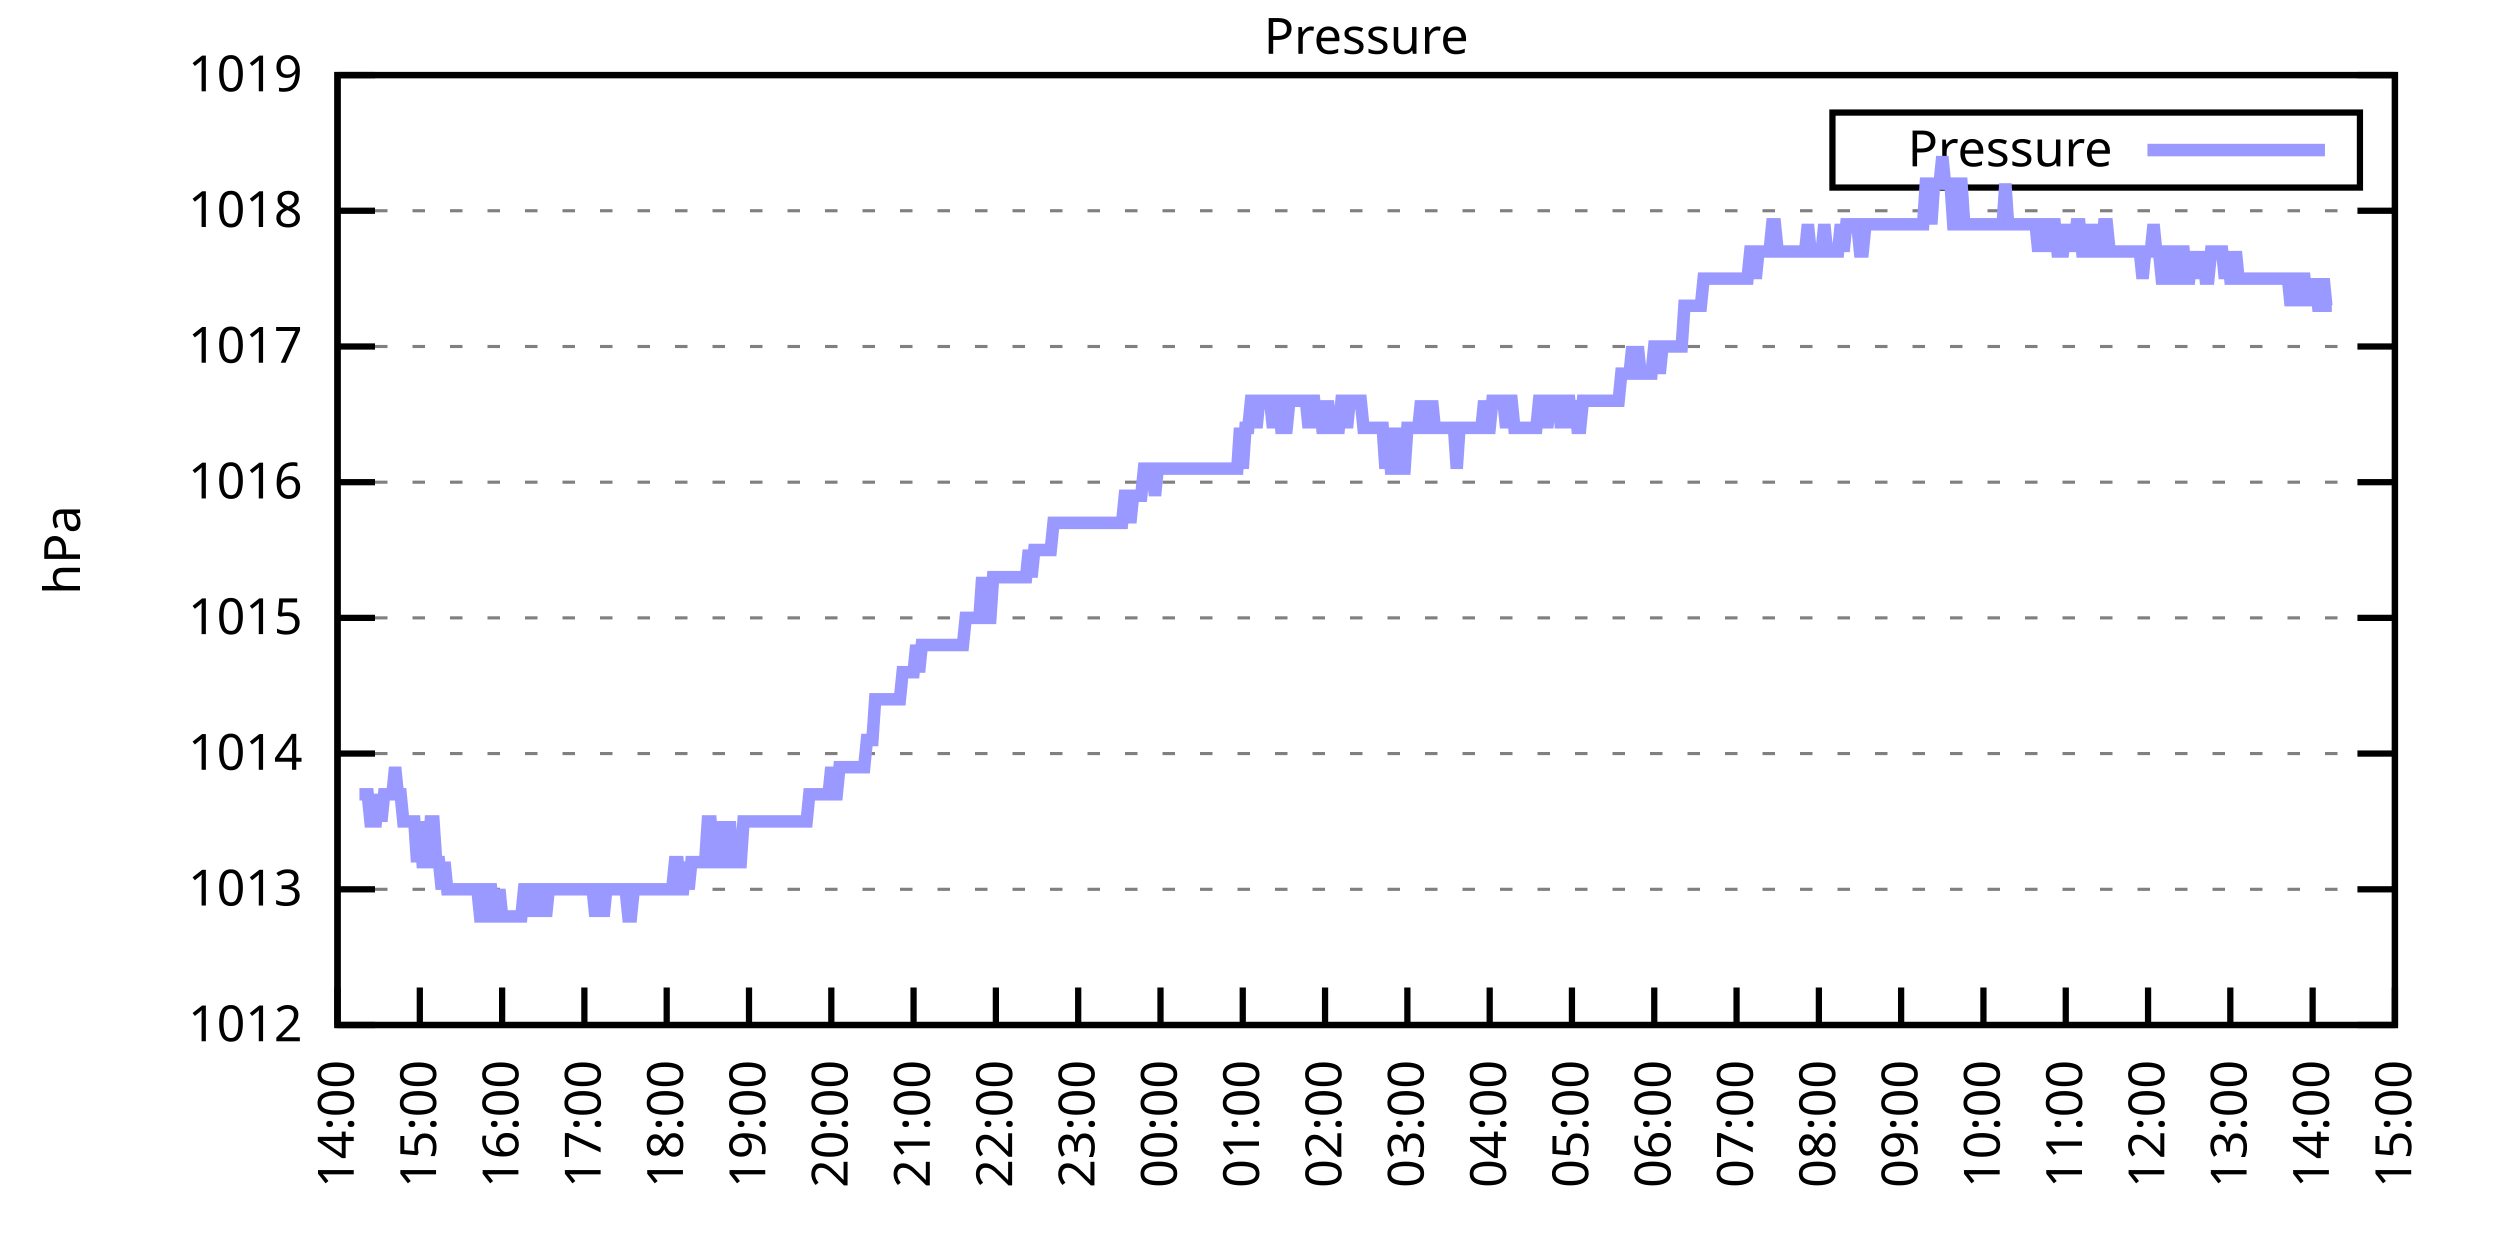
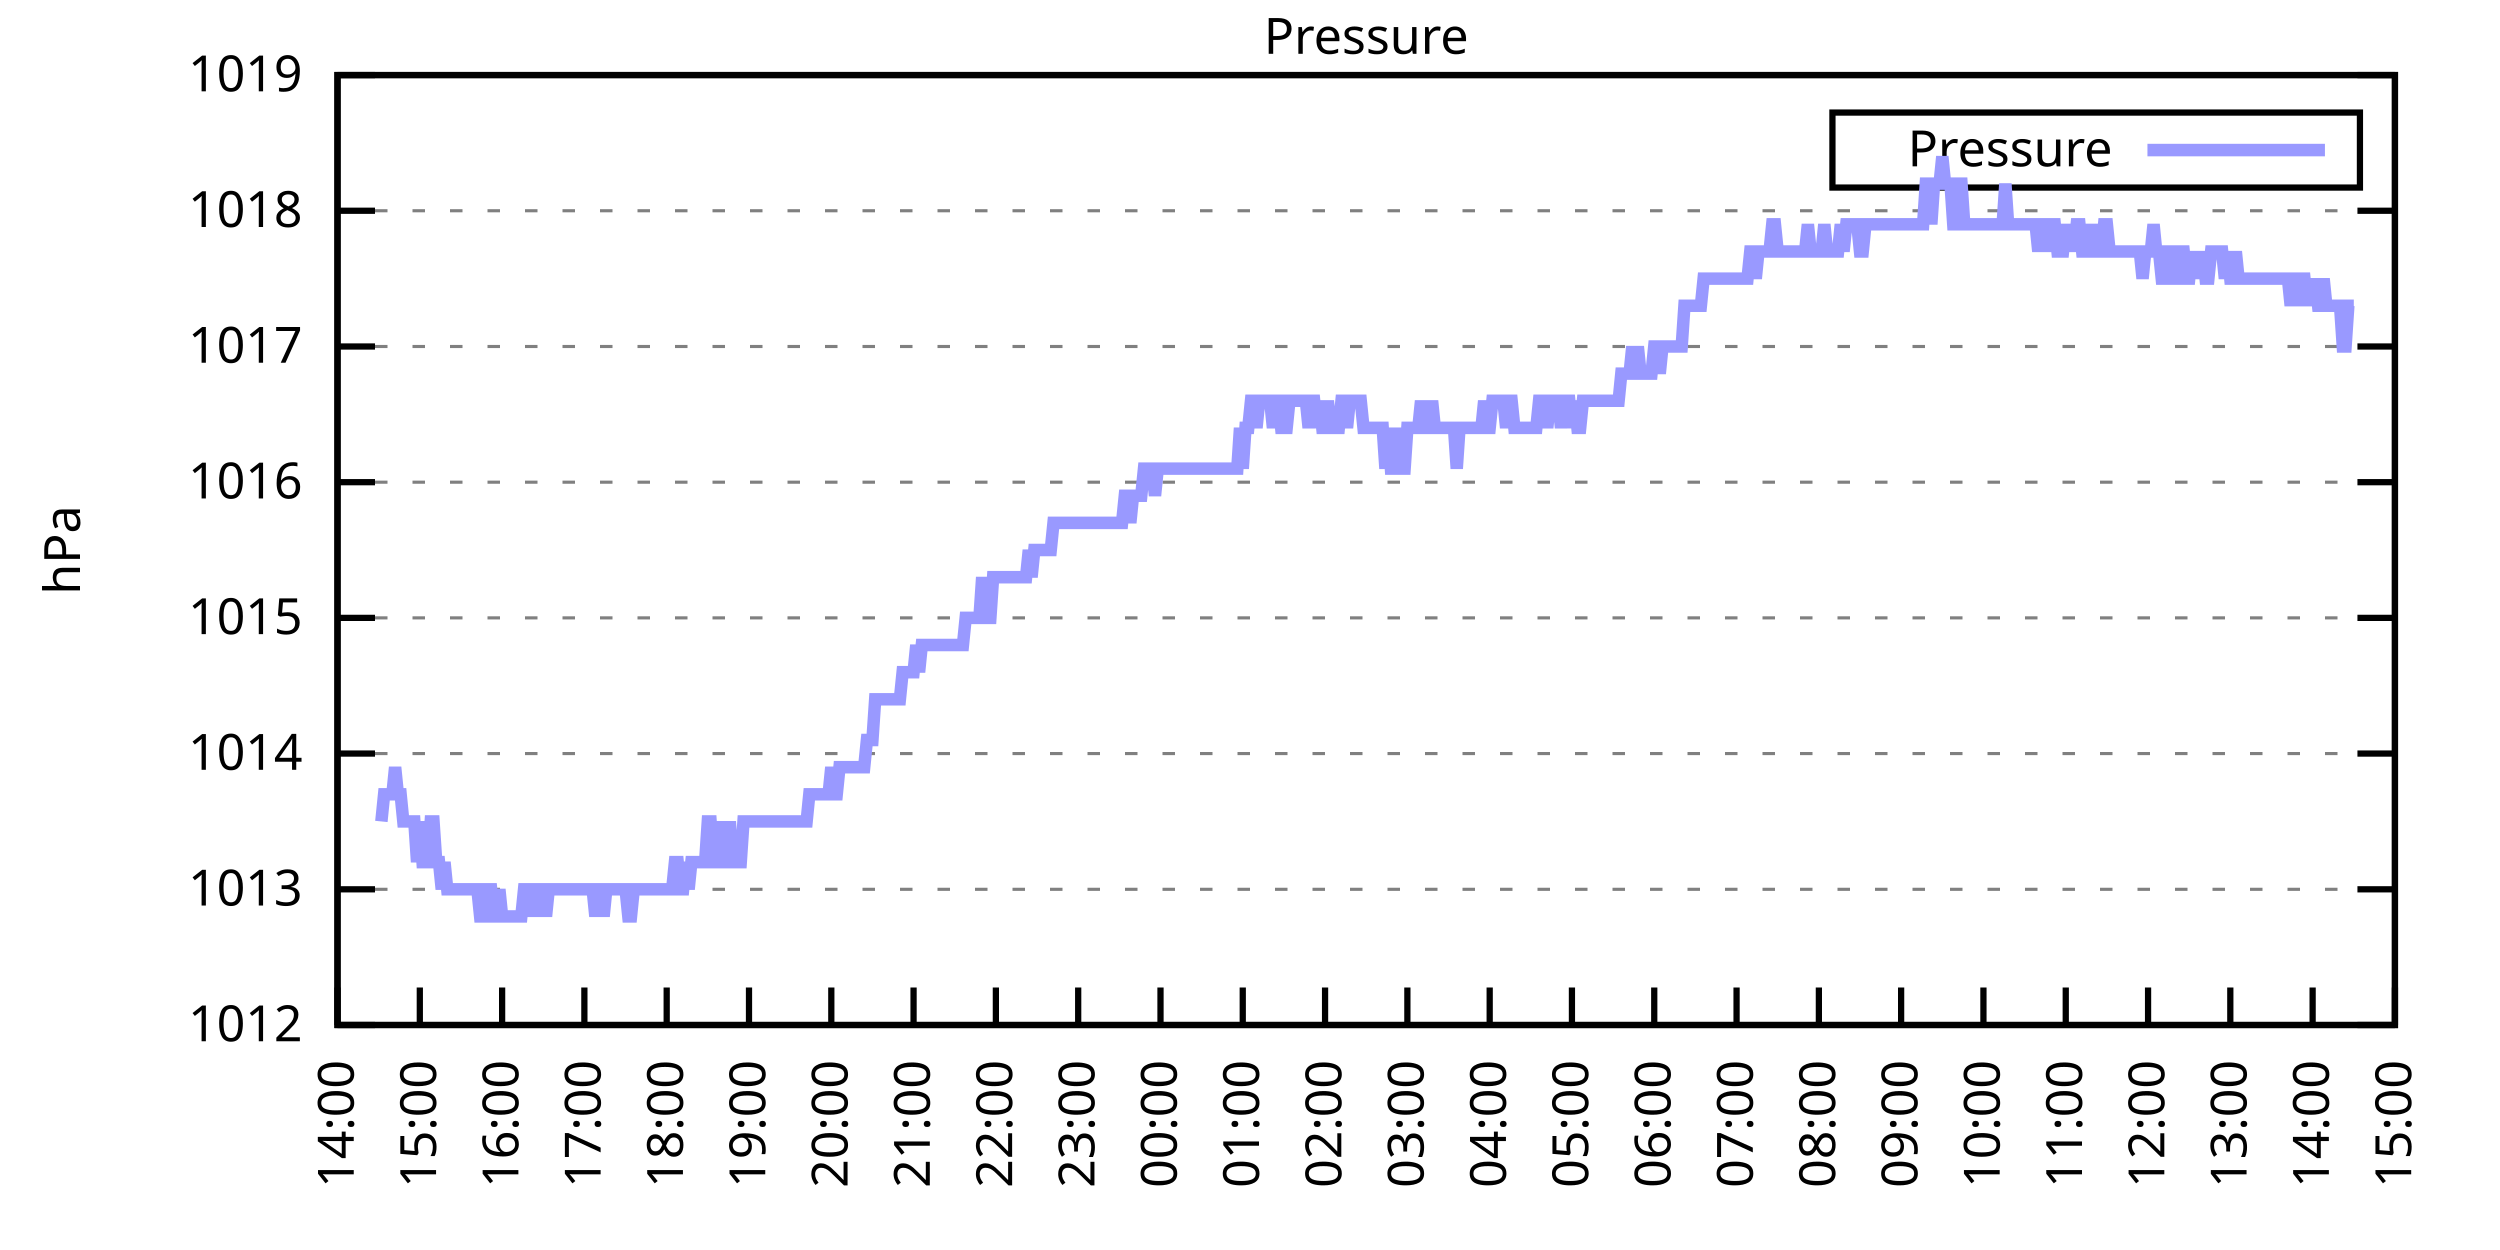
<svg xmlns="http://www.w3.org/2000/svg" xmlns:xlink="http://www.w3.org/1999/xlink" width="400" height="200" viewBox="0 0 400 200">
  <g id="gnuplot_canvas">
    <rect x="0" y="0" width="400" height="200" fill="none" />
    <defs>
      <circle id="gpDot" r="0.5" stroke-width="0.5" stroke="currentColor" />
      <path id="gpPt0" stroke-width="0.333" stroke="currentColor" d="M-1,0 h2 M0,-1 v2" />
      <path id="gpPt1" stroke-width="0.333" stroke="currentColor" d="M-1,-1 L1,1 M1,-1 L-1,1" />
      <path id="gpPt2" stroke-width="0.333" stroke="currentColor" d="M-1,0 L1,0 M0,-1 L0,1 M-1,-1 L1,1 M-1,1 L1,-1" />
      <rect id="gpPt3" stroke-width="0.333" stroke="currentColor" x="-1" y="-1" width="2" height="2" />
      <rect id="gpPt4" stroke-width="0.333" stroke="currentColor" fill="currentColor" x="-1" y="-1" width="2" height="2" />
      <circle id="gpPt5" stroke-width="0.333" stroke="currentColor" cx="0" cy="0" r="1" />
      <use xlink:href="#gpPt5" id="gpPt6" fill="currentColor" stroke="none" />
      <path id="gpPt7" stroke-width="0.333" stroke="currentColor" d="M0,-1.33 L-1.33,0.67 L1.33,0.67 z" />
      <use xlink:href="#gpPt7" id="gpPt8" fill="currentColor" stroke="none" />
      <use xlink:href="#gpPt7" id="gpPt9" stroke="currentColor" transform="rotate(180)" />
      <use xlink:href="#gpPt9" id="gpPt10" fill="currentColor" stroke="none" />
      <use xlink:href="#gpPt3" id="gpPt11" stroke="currentColor" transform="rotate(45)" />
      <use xlink:href="#gpPt11" id="gpPt12" fill="currentColor" stroke="none" />
      <path id="gpPt13" stroke-width="0.333" stroke="currentColor" d="M0,1.330 L1.265,0.411 L0.782,-1.067 L-0.782,-1.076 L-1.265,0.411 z" />
      <use xlink:href="#gpPt13" id="gpPt14" fill="currentColor" stroke="none" />
      <filter id="textbox" filterUnits="objectBoundingBox" x="0" y="0" height="1" width="1">
        <feFlood flood-color="white" flood-opacity="1" result="bgnd" />
        <feComposite in="SourceGraphic" in2="bgnd" operator="atop" />
      </filter>
      <filter id="greybox" filterUnits="objectBoundingBox" x="0" y="0" height="1" width="1">
        <feFlood flood-color="lightgrey" flood-opacity="1" result="grey" />
        <feComposite in="SourceGraphic" in2="grey" operator="atop" />
      </filter>
    </defs>
    <g fill="none" color="white" stroke="currentColor" stroke-width="1.00" stroke-linecap="butt" stroke-linejoin="miter">
</g>
    <g fill="none" color="black" stroke="currentColor" stroke-width="1.00" stroke-linecap="butt" stroke-linejoin="miter">
      <g stroke="none" shape-rendering="crispEdges">
        <polygon fill="rgb(255, 255, 255)" points="54.00,164.00 383.18,164.00 383.18,12.02 54.00,12.02 " />
      </g>
    </g>
    <g fill="none" color="black" stroke="currentColor" stroke-width="1.00" stroke-linecap="butt" stroke-linejoin="miter">
</g>
    <g fill="none" color="black" stroke="black" stroke-width="0.50" stroke-linecap="butt" stroke-linejoin="miter">
</g>
    <g fill="none" color="gray" stroke="currentColor" stroke-width="0.50" stroke-linecap="butt" stroke-linejoin="miter">
      <path stroke="gray" stroke-dasharray="2,4" class="gridline" d="M54.00,164.00 L383.19,164.00  " />
    </g>
    <g fill="none" color="gray" stroke="gray" stroke-width="1.00" stroke-linecap="butt" stroke-linejoin="miter">
</g>
    <g fill="none" color="black" stroke="currentColor" stroke-width="1.00" stroke-linecap="butt" stroke-linejoin="miter">
      <path stroke="black" d="M54.00,164.00 L60.00,164.00 M383.19,164.00 L377.19,164.00  " />
      <g transform="translate(48.40,166.60)" stroke="none" fill="black" font-family="Sans" font-size="8.00" text-anchor="end">
        <text>
          <tspan font-family="Sans"> 1012</tspan>
        </text>
      </g>
    </g>
    <g fill="none" color="black" stroke="currentColor" stroke-width="1.00" stroke-linecap="butt" stroke-linejoin="miter">
</g>
    <g fill="none" color="black" stroke="black" stroke-width="0.50" stroke-linecap="butt" stroke-linejoin="miter">
</g>
    <g fill="none" color="gray" stroke="currentColor" stroke-width="0.50" stroke-linecap="butt" stroke-linejoin="miter">
      <path stroke="gray" stroke-dasharray="2,4" class="gridline" d="M54.00,142.29 L383.19,142.29  " />
    </g>
    <g fill="none" color="gray" stroke="gray" stroke-width="1.00" stroke-linecap="butt" stroke-linejoin="miter">
</g>
    <g fill="none" color="black" stroke="currentColor" stroke-width="1.00" stroke-linecap="butt" stroke-linejoin="miter">
      <path stroke="black" d="M54.00,142.29 L60.00,142.29 M383.19,142.29 L377.19,142.29  " />
      <g transform="translate(48.40,144.89)" stroke="none" fill="black" font-family="Sans" font-size="8.00" text-anchor="end">
        <text>
          <tspan font-family="Sans"> 1013</tspan>
        </text>
      </g>
    </g>
    <g fill="none" color="black" stroke="currentColor" stroke-width="1.00" stroke-linecap="butt" stroke-linejoin="miter">
</g>
    <g fill="none" color="black" stroke="black" stroke-width="0.50" stroke-linecap="butt" stroke-linejoin="miter">
</g>
    <g fill="none" color="gray" stroke="currentColor" stroke-width="0.50" stroke-linecap="butt" stroke-linejoin="miter">
      <path stroke="gray" stroke-dasharray="2,4" class="gridline" d="M54.00,120.57 L383.19,120.57  " />
    </g>
    <g fill="none" color="gray" stroke="gray" stroke-width="1.00" stroke-linecap="butt" stroke-linejoin="miter">
</g>
    <g fill="none" color="black" stroke="currentColor" stroke-width="1.00" stroke-linecap="butt" stroke-linejoin="miter">
      <path stroke="black" d="M54.00,120.57 L60.00,120.57 M383.19,120.57 L377.19,120.57  " />
      <g transform="translate(48.40,123.17)" stroke="none" fill="black" font-family="Sans" font-size="8.00" text-anchor="end">
        <text>
          <tspan font-family="Sans"> 1014</tspan>
        </text>
      </g>
    </g>
    <g fill="none" color="black" stroke="currentColor" stroke-width="1.00" stroke-linecap="butt" stroke-linejoin="miter">
</g>
    <g fill="none" color="black" stroke="black" stroke-width="0.50" stroke-linecap="butt" stroke-linejoin="miter">
</g>
    <g fill="none" color="gray" stroke="currentColor" stroke-width="0.50" stroke-linecap="butt" stroke-linejoin="miter">
      <path stroke="gray" stroke-dasharray="2,4" class="gridline" d="M54.00,98.86 L383.19,98.86  " />
    </g>
    <g fill="none" color="gray" stroke="gray" stroke-width="1.00" stroke-linecap="butt" stroke-linejoin="miter">
</g>
    <g fill="none" color="black" stroke="currentColor" stroke-width="1.00" stroke-linecap="butt" stroke-linejoin="miter">
      <path stroke="black" d="M54.00,98.86 L60.00,98.86 M383.19,98.86 L377.19,98.86  " />
      <g transform="translate(48.40,101.46)" stroke="none" fill="black" font-family="Sans" font-size="8.00" text-anchor="end">
        <text>
          <tspan font-family="Sans"> 1015</tspan>
        </text>
      </g>
    </g>
    <g fill="none" color="black" stroke="currentColor" stroke-width="1.00" stroke-linecap="butt" stroke-linejoin="miter">
</g>
    <g fill="none" color="black" stroke="black" stroke-width="0.50" stroke-linecap="butt" stroke-linejoin="miter">
</g>
    <g fill="none" color="gray" stroke="currentColor" stroke-width="0.50" stroke-linecap="butt" stroke-linejoin="miter">
      <path stroke="gray" stroke-dasharray="2,4" class="gridline" d="M54.00,77.15 L383.19,77.15  " />
    </g>
    <g fill="none" color="gray" stroke="gray" stroke-width="1.00" stroke-linecap="butt" stroke-linejoin="miter">
</g>
    <g fill="none" color="black" stroke="currentColor" stroke-width="1.00" stroke-linecap="butt" stroke-linejoin="miter">
      <path stroke="black" d="M54.00,77.15 L60.00,77.15 M383.19,77.15 L377.19,77.15  " />
      <g transform="translate(48.40,79.75)" stroke="none" fill="black" font-family="Sans" font-size="8.00" text-anchor="end">
        <text>
          <tspan font-family="Sans"> 1016</tspan>
        </text>
      </g>
    </g>
    <g fill="none" color="black" stroke="currentColor" stroke-width="1.00" stroke-linecap="butt" stroke-linejoin="miter">
</g>
    <g fill="none" color="black" stroke="black" stroke-width="0.50" stroke-linecap="butt" stroke-linejoin="miter">
</g>
    <g fill="none" color="gray" stroke="currentColor" stroke-width="0.50" stroke-linecap="butt" stroke-linejoin="miter">
      <path stroke="gray" stroke-dasharray="2,4" class="gridline" d="M54.00,55.44 L383.19,55.44  " />
    </g>
    <g fill="none" color="gray" stroke="gray" stroke-width="1.00" stroke-linecap="butt" stroke-linejoin="miter">
</g>
    <g fill="none" color="black" stroke="currentColor" stroke-width="1.00" stroke-linecap="butt" stroke-linejoin="miter">
      <path stroke="black" d="M54.00,55.44 L60.00,55.44 M383.19,55.44 L377.19,55.44  " />
      <g transform="translate(48.40,58.04)" stroke="none" fill="black" font-family="Sans" font-size="8.00" text-anchor="end">
        <text>
          <tspan font-family="Sans"> 1017</tspan>
        </text>
      </g>
    </g>
    <g fill="none" color="black" stroke="currentColor" stroke-width="1.00" stroke-linecap="butt" stroke-linejoin="miter">
</g>
    <g fill="none" color="black" stroke="black" stroke-width="0.50" stroke-linecap="butt" stroke-linejoin="miter">
</g>
    <g fill="none" color="gray" stroke="currentColor" stroke-width="0.50" stroke-linecap="butt" stroke-linejoin="miter">
      <path stroke="gray" stroke-dasharray="2,4" class="gridline" d="M54.00,33.72 L383.19,33.72  " />
    </g>
    <g fill="none" color="gray" stroke="gray" stroke-width="1.00" stroke-linecap="butt" stroke-linejoin="miter">
</g>
    <g fill="none" color="black" stroke="currentColor" stroke-width="1.00" stroke-linecap="butt" stroke-linejoin="miter">
      <path stroke="black" d="M54.00,33.72 L60.00,33.72 M383.19,33.72 L377.19,33.72  " />
      <g transform="translate(48.40,36.32)" stroke="none" fill="black" font-family="Sans" font-size="8.00" text-anchor="end">
        <text>
          <tspan font-family="Sans"> 1018</tspan>
        </text>
      </g>
    </g>
    <g fill="none" color="black" stroke="currentColor" stroke-width="1.00" stroke-linecap="butt" stroke-linejoin="miter">
</g>
    <g fill="none" color="black" stroke="black" stroke-width="0.50" stroke-linecap="butt" stroke-linejoin="miter">
</g>
    <g fill="none" color="gray" stroke="currentColor" stroke-width="0.50" stroke-linecap="butt" stroke-linejoin="miter">
      <path stroke="gray" stroke-dasharray="2,4" class="gridline" d="M54.00,12.01 L383.19,12.01  " />
    </g>
    <g fill="none" color="gray" stroke="gray" stroke-width="1.00" stroke-linecap="butt" stroke-linejoin="miter">
</g>
    <g fill="none" color="black" stroke="currentColor" stroke-width="1.00" stroke-linecap="butt" stroke-linejoin="miter">
      <path stroke="black" d="M54.00,12.01 L60.00,12.01 M383.19,12.01 L377.19,12.01  " />
      <g transform="translate(48.40,14.61)" stroke="none" fill="black" font-family="Sans" font-size="8.00" text-anchor="end">
        <text>
          <tspan font-family="Sans"> 1019</tspan>
        </text>
      </g>
    </g>
    <g fill="none" color="black" stroke="currentColor" stroke-width="1.00" stroke-linecap="butt" stroke-linejoin="miter">
      <path stroke="black" d="M54.00,164.00 L54.00,158.00  " />
      <g transform="translate(56.60,169.60) rotate(270.00)" stroke="none" fill="black" font-family="Sans" font-size="8.00" text-anchor="end">
        <text>
          <tspan font-family="Sans">14:00</tspan>
        </text>
      </g>
    </g>
    <g fill="none" color="black" stroke="currentColor" stroke-width="1.00" stroke-linecap="butt" stroke-linejoin="miter">
      <path stroke="black" d="M67.17,164.00 L67.17,158.00  " />
      <g transform="translate(69.77,169.60) rotate(270.00)" stroke="none" fill="black" font-family="Sans" font-size="8.00" text-anchor="end">
        <text>
          <tspan font-family="Sans">15:00</tspan>
        </text>
      </g>
    </g>
    <g fill="none" color="black" stroke="currentColor" stroke-width="1.00" stroke-linecap="butt" stroke-linejoin="miter">
      <path stroke="black" d="M80.34,164.00 L80.34,158.00  " />
      <g transform="translate(82.94,169.60) rotate(270.00)" stroke="none" fill="black" font-family="Sans" font-size="8.00" text-anchor="end">
        <text>
          <tspan font-family="Sans">16:00</tspan>
        </text>
      </g>
    </g>
    <g fill="none" color="black" stroke="currentColor" stroke-width="1.00" stroke-linecap="butt" stroke-linejoin="miter">
      <path stroke="black" d="M93.50,164.00 L93.50,158.00  " />
      <g transform="translate(96.10,169.60) rotate(270.00)" stroke="none" fill="black" font-family="Sans" font-size="8.00" text-anchor="end">
        <text>
          <tspan font-family="Sans">17:00</tspan>
        </text>
      </g>
    </g>
    <g fill="none" color="black" stroke="currentColor" stroke-width="1.00" stroke-linecap="butt" stroke-linejoin="miter">
      <path stroke="black" d="M106.67,164.00 L106.67,158.00  " />
      <g transform="translate(109.27,169.60) rotate(270.00)" stroke="none" fill="black" font-family="Sans" font-size="8.00" text-anchor="end">
        <text>
          <tspan font-family="Sans">18:00</tspan>
        </text>
      </g>
    </g>
    <g fill="none" color="black" stroke="currentColor" stroke-width="1.00" stroke-linecap="butt" stroke-linejoin="miter">
      <path stroke="black" d="M119.84,164.00 L119.84,158.00  " />
      <g transform="translate(122.44,169.60) rotate(270.00)" stroke="none" fill="black" font-family="Sans" font-size="8.00" text-anchor="end">
        <text>
          <tspan font-family="Sans">19:00</tspan>
        </text>
      </g>
    </g>
    <g fill="none" color="black" stroke="currentColor" stroke-width="1.00" stroke-linecap="butt" stroke-linejoin="miter">
      <path stroke="black" d="M133.01,164.00 L133.01,158.00  " />
      <g transform="translate(135.61,169.60) rotate(270.00)" stroke="none" fill="black" font-family="Sans" font-size="8.00" text-anchor="end">
        <text>
          <tspan font-family="Sans">20:00</tspan>
        </text>
      </g>
    </g>
    <g fill="none" color="black" stroke="currentColor" stroke-width="1.00" stroke-linecap="butt" stroke-linejoin="miter">
      <path stroke="black" d="M146.17,164.00 L146.17,158.00  " />
      <g transform="translate(148.77,169.60) rotate(270.00)" stroke="none" fill="black" font-family="Sans" font-size="8.00" text-anchor="end">
        <text>
          <tspan font-family="Sans">21:00</tspan>
        </text>
      </g>
    </g>
    <g fill="none" color="black" stroke="currentColor" stroke-width="1.00" stroke-linecap="butt" stroke-linejoin="miter">
      <path stroke="black" d="M159.34,164.00 L159.34,158.00  " />
      <g transform="translate(161.94,169.60) rotate(270.00)" stroke="none" fill="black" font-family="Sans" font-size="8.00" text-anchor="end">
        <text>
          <tspan font-family="Sans">22:00</tspan>
        </text>
      </g>
    </g>
    <g fill="none" color="black" stroke="currentColor" stroke-width="1.00" stroke-linecap="butt" stroke-linejoin="miter">
      <path stroke="black" d="M172.51,164.00 L172.51,158.00  " />
      <g transform="translate(175.11,169.60) rotate(270.00)" stroke="none" fill="black" font-family="Sans" font-size="8.00" text-anchor="end">
        <text>
          <tspan font-family="Sans">23:00</tspan>
        </text>
      </g>
    </g>
    <g fill="none" color="black" stroke="currentColor" stroke-width="1.00" stroke-linecap="butt" stroke-linejoin="miter">
      <path stroke="black" d="M185.68,164.00 L185.68,158.00  " />
      <g transform="translate(188.28,169.60) rotate(270.00)" stroke="none" fill="black" font-family="Sans" font-size="8.00" text-anchor="end">
        <text>
          <tspan font-family="Sans">00:00</tspan>
        </text>
      </g>
    </g>
    <g fill="none" color="black" stroke="currentColor" stroke-width="1.00" stroke-linecap="butt" stroke-linejoin="miter">
      <path stroke="black" d="M198.84,164.00 L198.84,158.00  " />
      <g transform="translate(201.44,169.60) rotate(270.00)" stroke="none" fill="black" font-family="Sans" font-size="8.00" text-anchor="end">
        <text>
          <tspan font-family="Sans">01:00</tspan>
        </text>
      </g>
    </g>
    <g fill="none" color="black" stroke="currentColor" stroke-width="1.00" stroke-linecap="butt" stroke-linejoin="miter">
      <path stroke="black" d="M212.01,164.00 L212.01,158.00  " />
      <g transform="translate(214.61,169.60) rotate(270.00)" stroke="none" fill="black" font-family="Sans" font-size="8.00" text-anchor="end">
        <text>
          <tspan font-family="Sans">02:00</tspan>
        </text>
      </g>
    </g>
    <g fill="none" color="black" stroke="currentColor" stroke-width="1.00" stroke-linecap="butt" stroke-linejoin="miter">
      <path stroke="black" d="M225.18,164.00 L225.18,158.00  " />
      <g transform="translate(227.78,169.60) rotate(270.00)" stroke="none" fill="black" font-family="Sans" font-size="8.00" text-anchor="end">
        <text>
          <tspan font-family="Sans">03:00</tspan>
        </text>
      </g>
    </g>
    <g fill="none" color="black" stroke="currentColor" stroke-width="1.00" stroke-linecap="butt" stroke-linejoin="miter">
      <path stroke="black" d="M238.35,164.00 L238.35,158.00  " />
      <g transform="translate(240.95,169.60) rotate(270.00)" stroke="none" fill="black" font-family="Sans" font-size="8.00" text-anchor="end">
        <text>
          <tspan font-family="Sans">04:00</tspan>
        </text>
      </g>
    </g>
    <g fill="none" color="black" stroke="currentColor" stroke-width="1.00" stroke-linecap="butt" stroke-linejoin="miter">
      <path stroke="black" d="M251.51,164.00 L251.51,158.00  " />
      <g transform="translate(254.11,169.60) rotate(270.00)" stroke="none" fill="black" font-family="Sans" font-size="8.00" text-anchor="end">
        <text>
          <tspan font-family="Sans">05:00</tspan>
        </text>
      </g>
    </g>
    <g fill="none" color="black" stroke="currentColor" stroke-width="1.00" stroke-linecap="butt" stroke-linejoin="miter">
      <path stroke="black" d="M264.68,164.00 L264.68,158.00  " />
      <g transform="translate(267.28,169.60) rotate(270.00)" stroke="none" fill="black" font-family="Sans" font-size="8.00" text-anchor="end">
        <text>
          <tspan font-family="Sans">06:00</tspan>
        </text>
      </g>
    </g>
    <g fill="none" color="black" stroke="currentColor" stroke-width="1.00" stroke-linecap="butt" stroke-linejoin="miter">
      <path stroke="black" d="M277.85,164.00 L277.85,158.00  " />
      <g transform="translate(280.45,169.60) rotate(270.00)" stroke="none" fill="black" font-family="Sans" font-size="8.00" text-anchor="end">
        <text>
          <tspan font-family="Sans">07:00</tspan>
        </text>
      </g>
    </g>
    <g fill="none" color="black" stroke="currentColor" stroke-width="1.00" stroke-linecap="butt" stroke-linejoin="miter">
      <path stroke="black" d="M291.02,164.00 L291.02,158.00  " />
      <g transform="translate(293.62,169.60) rotate(270.00)" stroke="none" fill="black" font-family="Sans" font-size="8.00" text-anchor="end">
        <text>
          <tspan font-family="Sans">08:00</tspan>
        </text>
      </g>
    </g>
    <g fill="none" color="black" stroke="currentColor" stroke-width="1.00" stroke-linecap="butt" stroke-linejoin="miter">
      <path stroke="black" d="M304.18,164.00 L304.18,158.00  " />
      <g transform="translate(306.78,169.60) rotate(270.00)" stroke="none" fill="black" font-family="Sans" font-size="8.00" text-anchor="end">
        <text>
          <tspan font-family="Sans">09:00</tspan>
        </text>
      </g>
    </g>
    <g fill="none" color="black" stroke="currentColor" stroke-width="1.00" stroke-linecap="butt" stroke-linejoin="miter">
      <path stroke="black" d="M317.35,164.00 L317.35,158.00  " />
      <g transform="translate(319.95,169.60) rotate(270.00)" stroke="none" fill="black" font-family="Sans" font-size="8.00" text-anchor="end">
        <text>
          <tspan font-family="Sans">10:00</tspan>
        </text>
      </g>
    </g>
    <g fill="none" color="black" stroke="currentColor" stroke-width="1.00" stroke-linecap="butt" stroke-linejoin="miter">
      <path stroke="black" d="M330.52,164.00 L330.52,158.00  " />
      <g transform="translate(333.12,169.60) rotate(270.00)" stroke="none" fill="black" font-family="Sans" font-size="8.00" text-anchor="end">
        <text>
          <tspan font-family="Sans">11:00</tspan>
        </text>
      </g>
    </g>
    <g fill="none" color="black" stroke="currentColor" stroke-width="1.00" stroke-linecap="butt" stroke-linejoin="miter">
      <path stroke="black" d="M343.69,164.00 L343.69,158.00  " />
      <g transform="translate(346.29,169.60) rotate(270.00)" stroke="none" fill="black" font-family="Sans" font-size="8.00" text-anchor="end">
        <text>
          <tspan font-family="Sans">12:00</tspan>
        </text>
      </g>
    </g>
    <g fill="none" color="black" stroke="currentColor" stroke-width="1.00" stroke-linecap="butt" stroke-linejoin="miter">
      <path stroke="black" d="M356.85,164.00 L356.85,158.00  " />
      <g transform="translate(359.45,169.60) rotate(270.00)" stroke="none" fill="black" font-family="Sans" font-size="8.00" text-anchor="end">
        <text>
          <tspan font-family="Sans">13:00</tspan>
        </text>
      </g>
    </g>
    <g fill="none" color="black" stroke="currentColor" stroke-width="1.00" stroke-linecap="butt" stroke-linejoin="miter">
      <path stroke="black" d="M370.02,164.00 L370.02,158.00  " />
      <g transform="translate(372.62,169.60) rotate(270.00)" stroke="none" fill="black" font-family="Sans" font-size="8.00" text-anchor="end">
        <text>
          <tspan font-family="Sans">14:00</tspan>
        </text>
      </g>
    </g>
    <g fill="none" color="black" stroke="currentColor" stroke-width="1.00" stroke-linecap="butt" stroke-linejoin="miter">
      <path stroke="black" d="M383.19,164.00 L383.19,158.00  " />
      <g transform="translate(385.79,169.60) rotate(270.00)" stroke="none" fill="black" font-family="Sans" font-size="8.00" text-anchor="end">
        <text>
          <tspan font-family="Sans">15:00</tspan>
        </text>
      </g>
    </g>
    <g fill="none" color="black" stroke="currentColor" stroke-width="1.00" stroke-linecap="butt" stroke-linejoin="miter">
</g>
    <g fill="none" color="black" stroke="currentColor" stroke-width="1.00" stroke-linecap="butt" stroke-linejoin="miter">
      <path stroke="black" d="M54.00,12.01 L54.00,164.00 L383.19,164.00 L383.19,12.01 L54.00,12.01 Z  " />
    </g>
    <g fill="none" color="black" stroke="currentColor" stroke-width="1.00" stroke-linecap="butt" stroke-linejoin="miter">
</g>
    <g fill="none" color="black" stroke="currentColor" stroke-width="1.00" stroke-linecap="butt" stroke-linejoin="miter">
      <path stroke="black" d="M293.19,30.01 L293.19,18.01 L377.59,18.01 L377.59,30.01 L293.19,30.01 Z  " />
    </g>
    <g id="Pressure_plot_1">
      <g fill="none" color="white" stroke="black" stroke-width="2.00" stroke-linecap="butt" stroke-linejoin="miter">
</g>
      <g fill="none" color="black" stroke="currentColor" stroke-width="2.00" stroke-linecap="butt" stroke-linejoin="miter">
        <g transform="translate(337.99,26.61)" stroke="none" fill="black" font-family="Sans" font-size="8.00" text-anchor="end">
          <text>
            <tspan font-family="Sans">Pressure</tspan>
          </text>
        </g>
      </g>
      <g fill="none" color="black" stroke="currentColor" stroke-width="2.00" stroke-linecap="butt" stroke-linejoin="miter">
-         <path stroke="rgb(153, 153, 255)" d="M343.59,24.01 L371.99,24.01 M57.51,127.09 L57.95,127.09 L58.39,127.09 L58.83,127.09 L59.27,131.43 L59.71,131.43   L60.14,131.43 L60.58,127.09 L61.02,131.43 L61.46,127.09 L61.90,127.09 L62.34,127.09 L62.78,127.09 L63.22,122.75   L63.66,127.09 L64.10,127.09 L64.53,131.43 L64.97,131.43 L65.41,131.43 L65.85,131.43 L66.29,131.43 L66.73,137.94   L67.17,131.43 L67.61,137.94 L68.05,137.94 L68.48,137.94 L68.92,131.43 L69.36,131.43 L69.80,137.94 L70.24,137.94   L70.68,142.29 L71.12,137.94 L71.56,142.29 L72.00,142.29 L72.43,142.29 L72.87,142.29 L73.31,142.29 L73.75,142.29   L74.19,142.29 L74.63,142.29 L75.07,142.29 L75.51,142.29 L75.95,142.29 L76.38,142.29 L76.82,146.63 L77.26,146.63   L77.70,142.29 L78.14,142.29 L78.58,142.29 L79.02,146.63 L79.46,146.63 L79.90,142.29 L80.34,146.63 L80.77,146.63   L81.21,146.63 L81.65,146.63 L82.09,146.63 L82.53,146.63 L82.97,146.63 L83.41,146.63 L83.85,142.29 L84.29,142.29   L84.72,146.63 L85.16,142.29 L85.60,146.63 L86.04,142.29 L86.48,142.29 L86.92,142.29 L87.36,146.63 L87.80,142.29   L88.24,142.29 L88.67,142.29 L89.11,142.29 L89.55,142.29 L89.99,142.29 L90.43,142.29 L90.87,142.29 L91.31,142.29   L91.75,142.29 L92.19,142.29 L92.62,142.29 L93.06,142.29 L93.50,142.29 L93.94,142.29 L94.38,142.29 L94.82,142.29   L95.26,146.63 L95.70,142.29 L96.14,142.29 L96.58,146.63 L97.01,142.29 L97.45,142.29 L97.89,142.29 L98.33,142.29   L98.77,142.29 L99.21,142.29 L99.65,142.29 L100.09,142.29 L100.53,146.63 L100.96,146.63 L101.40,142.29 L101.84,142.29   L102.28,142.29 L102.72,142.29 L103.16,142.29 L103.60,142.29 L104.04,142.29 L104.48,142.29 L104.91,142.29 L105.35,142.29   L105.79,142.29 L106.23,142.29 L106.67,142.29 L107.11,142.29 L107.55,142.29 L107.99,137.94 L108.43,137.94 L108.87,142.29   L109.30,142.29 L109.74,137.94 L110.18,142.29 L110.62,137.94 L111.06,137.94 L111.50,137.94 L111.94,137.94 L112.38,137.94   L112.82,137.94 L113.25,131.43 L113.69,131.43 L114.13,137.94 L114.57,137.94 L115.01,131.43 L115.45,137.94 L115.89,137.94   L116.33,137.94 L116.77,131.43 L117.20,137.94 L117.64,137.94 L118.08,137.94 L118.52,137.94 L118.96,131.43 L119.40,131.43   L119.84,131.43 L120.28,131.43 L120.72,131.43 L121.15,131.43 L121.59,131.43 L122.03,131.43 L122.47,131.43 L122.91,131.43   L123.35,131.43 L123.79,131.43 L124.23,131.43 L124.67,131.43 L125.11,131.43 L125.54,131.43 L125.98,131.43 L126.42,131.43   L126.86,131.43 L127.30,131.43 L127.74,131.43 L128.18,131.43 L128.62,131.43 L129.06,131.43 L129.49,127.09 L129.93,127.09   L130.37,127.09 L130.81,127.09 L131.25,127.09 L131.69,127.09 L132.13,127.09 L132.57,127.09 L133.01,122.75 L133.44,127.09   L133.88,127.09 L134.32,122.75 L134.76,122.75 L135.20,122.75 L135.64,122.75 L136.08,122.75 L136.52,122.75 L136.96,122.75   L137.39,122.75 L137.83,122.75 L138.27,122.75 L138.71,118.40 L139.15,118.40 L139.59,118.40 L140.03,111.89 L140.47,111.89   L140.91,111.89 L141.35,111.89 L141.78,111.89 L142.22,111.89 L142.66,111.89 L143.10,111.89 L143.54,111.89 L143.98,111.89   L144.42,107.55 L144.86,107.55 L145.30,107.55 L145.73,107.55 L146.17,107.55 L146.61,103.20 L147.05,107.55 L147.49,103.20   L147.93,103.20 L148.37,103.20 L148.81,103.20 L149.25,103.20 L149.68,103.20 L150.12,103.20 L150.56,103.20 L151.00,103.20   L151.44,103.20 L151.88,103.20 L152.32,103.20 L152.76,103.20 L153.20,103.20 L153.63,103.20 L154.07,103.20 L154.51,98.86   L154.95,98.86 L155.39,98.86 L155.83,98.86 L156.27,98.86 L156.71,98.86 L157.15,92.35 L157.59,98.86 L158.02,98.86   L158.46,98.86 L158.90,92.35 L159.34,92.35 L159.78,92.35 L160.22,92.35 L160.66,92.35 L161.10,92.35 L161.54,92.35   L161.97,92.35 L162.41,92.35 L162.85,92.35 L163.29,92.35 L163.73,92.35 L164.17,92.35 L164.61,88.00 L165.05,92.35   L165.49,88.00 L165.92,88.00 L166.36,88.00 L166.80,88.00 L167.24,88.00 L167.68,88.00 L168.12,88.00 L168.56,83.66   L169.00,83.66 L169.44,83.66 L169.87,83.66 L170.31,83.66 L170.75,83.66 L171.19,83.66 L171.63,83.66 L172.07,83.66   L172.51,83.66 L172.95,83.66 L173.39,83.66 L173.83,83.66 L174.26,83.66 L174.70,83.66 L175.14,83.66 L175.58,83.66   L176.02,83.66 L176.46,83.66 L176.90,83.66 L177.34,83.66 L177.78,83.66 L178.21,83.66 L178.65,83.66 L179.09,83.66   L179.53,83.66 L179.97,79.32 L180.41,79.32 L180.85,83.66 L181.29,79.32 L181.73,79.32 L182.16,79.32 L182.60,79.32   L183.04,74.98 L183.48,74.98 L183.92,74.98 L184.36,74.98 L184.80,79.32 L185.24,74.98 L185.68,74.98 L186.11,74.98   L186.55,74.98 L186.99,74.98 L187.43,74.98 L187.87,74.98 L188.31,74.98 L188.75,74.98 L189.19,74.98 L189.63,74.98   L190.07,74.98 L190.50,74.98 L190.94,74.98 L191.38,74.98 L191.82,74.98 L192.26,74.98 L192.70,74.98 L193.14,74.98   L193.58,74.98 L194.02,74.98 L194.45,74.98 L194.89,74.98 L195.33,74.98 L195.77,74.98 L196.21,74.98 L196.65,74.98   L197.09,74.98 L197.53,74.98 L197.97,74.98 L198.40,68.46 L198.84,74.98 L199.28,68.46 L199.72,68.46 L200.16,64.12   L200.60,64.12 L201.04,68.46 L201.48,64.12 L201.92,64.12 L202.35,64.12 L202.79,64.12 L203.23,64.12 L203.67,68.46   L204.11,64.12 L204.55,64.12 L204.99,68.46 L205.43,68.46 L205.87,68.46 L206.31,64.12 L206.74,64.12 L207.18,64.12   L207.62,64.12 L208.06,64.12 L208.50,64.12 L208.94,64.12 L209.38,68.46 L209.82,64.12 L210.26,64.12 L210.69,68.46   L211.13,64.12 L211.57,68.46 L212.01,68.46 L212.45,64.12 L212.89,68.46 L213.33,68.46 L213.77,68.46 L214.21,68.46   L214.64,64.12 L215.08,64.12 L215.52,68.46 L215.96,64.12 L216.40,64.12 L216.84,64.12 L217.28,64.12 L217.72,64.12   L218.16,68.46 L218.60,68.46 L219.03,68.46 L219.47,68.46 L219.91,68.46 L220.35,68.46 L220.79,68.46 L221.23,68.46   L221.67,74.98 L222.11,68.46 L222.55,74.98 L222.98,74.98 L223.42,68.46 L223.86,74.98 L224.30,74.98 L224.74,74.98   L225.18,68.46 L225.62,68.46 L226.06,68.46 L226.50,68.46 L226.93,68.46 L227.37,64.12 L227.81,68.46 L228.25,68.46   L228.69,68.46 L229.13,64.12 L229.57,68.46 L230.01,68.46 L230.45,68.46 L230.88,68.46 L231.32,68.46 L231.76,68.46   L232.20,68.46 L232.64,68.46 L233.08,74.98 L233.52,68.46 L233.96,68.46 L234.40,68.46 L234.84,68.46 L235.27,68.46   L235.71,68.46 L236.15,68.46 L236.59,68.46 L237.03,68.46 L237.47,64.12 L237.91,68.46 L238.35,68.46 L238.79,64.12   L239.22,64.12 L239.66,64.12 L240.10,64.12 L240.54,64.12 L240.98,68.46 L241.42,64.12 L241.86,64.12 L242.30,68.46   L242.74,68.46 L243.17,68.46 L243.61,68.46 L244.05,68.46 L244.49,68.46 L244.93,68.46 L245.37,68.46 L245.81,68.46   L246.25,64.12 L246.69,64.12 L247.12,64.12 L247.56,68.46 L248.00,64.12 L248.44,64.12 L248.88,64.12 L249.32,64.12   L249.76,68.46 L250.20,64.12 L250.64,64.12 L251.08,64.12 L251.51,68.46 L251.95,64.12 L252.39,68.46 L252.83,68.46   L253.27,64.12 L253.71,64.12 L254.15,64.12 L254.59,64.12 L255.03,64.12 L255.46,64.12 L255.90,64.12 L256.34,64.12   L256.78,64.12 L257.22,64.12 L257.66,64.12 L258.10,64.12 L258.54,64.12 L258.98,64.12 L259.41,59.78 L259.85,59.78   L260.29,59.78 L260.73,59.78 L261.17,55.44 L261.61,59.78 L262.05,55.44 L262.49,59.78 L262.93,59.78 L263.36,59.78   L263.80,59.78 L264.24,59.78 L264.68,55.44 L265.12,55.44 L265.56,59.78 L266.00,55.44 L266.44,55.44 L266.88,55.44   L267.32,55.44 L267.75,55.44 L268.19,55.44 L268.63,55.44 L269.07,55.44 L269.51,48.92 L269.95,48.92 L270.39,48.92   L270.83,48.92 L271.27,48.92 L271.70,48.92 L272.14,48.92 L272.58,44.58 L273.02,44.58 L273.46,44.58 L273.90,44.58   L274.34,44.58 L274.78,44.58 L275.22,44.58 L275.65,44.58 L276.09,44.58 L276.53,44.58 L276.97,44.58 L277.41,44.58   L277.85,44.58 L278.29,44.58 L278.73,44.58 L279.17,44.58 L279.60,44.58 L280.04,40.24 L280.48,40.24 L280.92,44.58   L281.36,40.24 L281.80,40.24 L282.24,40.24 L282.68,40.24 L283.12,40.24 L283.56,35.89 L283.99,35.89 L284.43,40.24   L284.87,40.24 L285.31,40.24 L285.75,40.24 L286.19,40.24 L286.63,40.24 L287.07,40.24 L287.51,40.24 L287.94,40.24   L288.38,40.24 L288.82,40.24 L289.26,35.89 L289.70,40.24 L290.14,40.24 L290.58,40.24 L291.02,40.24 L291.46,40.24   L291.89,35.89 L292.33,40.24 L292.77,40.24 L293.21,40.24 L293.65,40.24 L294.09,40.24 L294.53,35.89 L294.97,40.24   L295.41,35.89 L295.84,35.89 L296.28,35.89 L296.72,35.89 L297.16,35.89 L297.60,40.24 L298.04,40.24 L298.48,35.89   L298.92,35.89 L299.36,35.89 L299.80,35.89 L300.23,35.89 L300.67,35.89 L301.11,35.89 L301.55,35.89 L301.99,35.89   L302.43,35.89 L302.87,35.89 L303.31,35.89 L303.75,35.89 L304.18,35.89 L304.62,35.89 L305.06,35.89 L305.50,35.89   L305.94,35.89 L306.38,35.89 L306.82,35.89 L307.26,35.89 L307.70,35.89 L308.13,29.38 L308.57,29.38 L309.01,35.89   L309.45,29.38 L309.89,29.38 L310.33,29.38 L310.77,25.04 L311.21,29.38 L311.65,29.38 L312.08,29.38 L312.52,35.89   L312.96,35.89 L313.40,29.38 L313.84,29.38 L314.28,35.89 L314.72,35.89 L315.16,35.89 L315.60,35.89 L316.04,35.89   L316.47,35.89 L316.91,35.89 L317.35,35.89 L317.79,35.89 L318.23,35.89 L318.67,35.89 L319.11,35.89 L319.55,35.89   L319.99,35.89 L320.42,35.89 L320.86,29.38 L321.30,35.89 L321.74,35.89 L322.18,35.89 L322.62,35.89 L323.06,35.89   L323.50,35.89 L323.94,35.89 L324.37,35.89 L324.81,35.89 L325.25,35.89 L325.69,35.89 L326.13,40.24 L326.57,35.89   L327.01,35.89 L327.45,40.24 L327.89,35.89 L328.33,35.89 L328.76,35.89 L329.20,40.24 L329.64,40.24 L330.08,40.24   L330.52,35.89 L330.96,40.24 L331.40,35.89 L331.84,40.24 L332.28,35.89 L332.71,35.89 L333.15,40.24 L333.59,40.24   L334.03,35.89 L334.47,40.24 L334.91,40.24 L335.35,35.89 L335.79,40.24 L336.23,40.24 L336.66,35.89 L337.10,35.89   L337.54,40.24 L337.98,40.24 L338.42,40.24 L338.86,40.24 L339.30,40.24 L339.74,40.24 L340.18,40.24 L340.61,40.24   L341.05,40.24 L341.49,40.24 L341.93,40.24 L342.37,40.24 L342.81,44.58 L343.25,40.24 L343.69,40.24 L344.13,40.24   L344.57,35.89 L345.00,40.24 L345.44,40.24 L345.88,44.58 L346.32,44.58 L346.76,40.24 L347.20,40.24 L347.64,44.58   L348.08,44.58 L348.52,44.58 L348.95,40.24 L349.39,40.24 L349.83,44.58 L350.27,44.58 L350.71,40.24 L351.15,44.58   L351.59,40.24 L352.03,44.58 L352.47,40.24 L352.90,44.58 L353.34,44.58 L353.78,40.24 L354.22,40.24 L354.66,40.24   L355.10,40.24 L355.54,40.24 L355.98,44.58 L356.42,40.24 L356.85,44.58 L357.29,44.58 L357.73,40.24 L358.17,44.58   L358.61,44.58 L359.05,44.58 L359.49,44.58 L359.93,44.58 L360.37,44.58 L360.81,44.58 L361.24,44.58 L361.68,44.58   L362.12,44.58 L362.56,44.58 L363.00,44.58 L363.44,44.58 L363.88,44.58 L364.32,44.58 L364.76,44.58 L365.19,44.58   L365.63,44.58 L366.07,44.58 L366.51,48.92 L366.95,44.58 L367.39,44.58 L367.83,48.92 L368.27,44.58 L368.71,44.58   L369.14,48.92 L369.58,44.58 L370.02,48.92 L370.46,44.58 L370.90,48.92 L371.34,48.92 L371.78,44.58 L372.22,48.92   L372.66,48.92 L373.09,48.92  " />
+         <path stroke="rgb(153, 153, 255)" d="M343.59,24.01 L371.99,24.01 M61.02,131.43 L61.46,127.09 L61.90,127.09 L62.34,127.09 L62.78,127.09 L63.22,122.75   L63.66,127.09 L64.10,127.09 L64.53,131.43 L64.97,131.43 L65.41,131.43 L65.85,131.43 L66.29,131.43 L66.73,137.94   L67.17,131.43 L67.61,137.94 L68.05,137.94 L68.48,137.94 L68.92,131.43 L69.36,131.43 L69.80,137.94 L70.24,137.94   L70.68,142.29 L71.12,137.94 L71.56,142.29 L72.00,142.29 L72.43,142.29 L72.87,142.29 L73.31,142.29 L73.75,142.29   L74.19,142.29 L74.63,142.29 L75.07,142.29 L75.51,142.29 L75.95,142.29 L76.38,142.29 L76.82,146.63 L77.26,146.63   L77.70,142.29 L78.14,142.29 L78.58,142.29 L79.02,146.63 L79.46,146.63 L79.90,142.29 L80.34,146.63 L80.77,146.63   L81.21,146.63 L81.65,146.63 L82.09,146.63 L82.53,146.63 L82.97,146.63 L83.41,146.63 L83.85,142.29 L84.29,142.29   L84.72,146.63 L85.16,142.29 L85.60,146.63 L86.04,142.29 L86.48,142.29 L86.92,142.29 L87.36,146.63 L87.80,142.29   L88.24,142.29 L88.67,142.29 L89.11,142.29 L89.55,142.29 L89.99,142.29 L90.43,142.29 L90.87,142.29 L91.31,142.29   L91.75,142.29 L92.19,142.29 L92.62,142.29 L93.06,142.29 L93.50,142.29 L93.94,142.29 L94.38,142.29 L94.82,142.29   L95.26,146.63 L95.70,142.29 L96.14,142.29 L96.58,146.63 L97.01,142.29 L97.45,142.29 L97.89,142.29 L98.33,142.29   L98.77,142.29 L99.21,142.29 L99.65,142.29 L100.09,142.29 L100.53,146.63 L100.96,146.63 L101.40,142.29 L101.84,142.29   L102.28,142.29 L102.72,142.29 L103.16,142.29 L103.60,142.29 L104.04,142.29 L104.48,142.29 L104.91,142.29 L105.35,142.29   L105.79,142.29 L106.23,142.29 L106.67,142.29 L107.11,142.29 L107.55,142.29 L107.99,137.94 L108.43,137.94 L108.87,142.29   L109.30,142.29 L109.74,137.94 L110.18,142.29 L110.62,137.94 L111.06,137.94 L111.50,137.94 L111.94,137.94 L112.38,137.94   L112.82,137.94 L113.25,131.43 L113.69,131.43 L114.13,137.94 L114.57,137.94 L115.01,131.43 L115.45,137.94 L115.89,137.94   L116.33,137.94 L116.77,131.43 L117.20,137.94 L117.64,137.94 L118.08,137.94 L118.52,137.94 L118.96,131.43 L119.40,131.43   L119.84,131.43 L120.28,131.43 L120.72,131.43 L121.15,131.43 L121.59,131.43 L122.03,131.43 L122.47,131.43 L122.91,131.43   L123.35,131.43 L123.79,131.43 L124.23,131.43 L124.67,131.43 L125.11,131.43 L125.54,131.43 L125.98,131.43 L126.42,131.43   L126.86,131.43 L127.30,131.43 L127.74,131.43 L128.18,131.43 L128.62,131.43 L129.06,131.43 L129.49,127.09 L129.93,127.09   L130.37,127.09 L130.81,127.09 L131.25,127.09 L131.69,127.09 L132.13,127.09 L132.57,127.09 L133.01,122.75 L133.44,127.09   L133.88,127.09 L134.32,122.75 L134.76,122.75 L135.20,122.75 L135.64,122.75 L136.08,122.75 L136.52,122.75 L136.96,122.75   L137.39,122.75 L137.83,122.75 L138.27,122.75 L138.71,118.40 L139.15,118.40 L139.59,118.40 L140.03,111.89 L140.47,111.89   L140.91,111.89 L141.35,111.89 L141.78,111.89 L142.22,111.89 L142.66,111.89 L143.10,111.89 L143.54,111.89 L143.98,111.89   L144.42,107.55 L144.86,107.55 L145.30,107.55 L145.73,107.55 L146.17,107.55 L146.61,103.20 L147.05,107.55 L147.49,103.20   L147.93,103.20 L148.37,103.20 L148.81,103.20 L149.25,103.20 L149.68,103.20 L150.12,103.20 L150.56,103.20 L151.00,103.20   L151.44,103.20 L151.88,103.20 L152.32,103.20 L152.76,103.20 L153.20,103.20 L153.63,103.20 L154.07,103.20 L154.51,98.86   L154.95,98.86 L155.39,98.86 L155.83,98.86 L156.27,98.86 L156.71,98.86 L157.15,92.35 L157.59,98.86 L158.02,98.86   L158.46,98.86 L158.90,92.35 L159.34,92.35 L159.78,92.35 L160.22,92.35 L160.66,92.35 L161.10,92.35 L161.54,92.35   L161.97,92.35 L162.41,92.35 L162.85,92.35 L163.29,92.35 L163.73,92.35 L164.17,92.35 L164.61,88.00 L165.05,92.35   L165.49,88.00 L165.92,88.00 L166.36,88.00 L166.80,88.00 L167.24,88.00 L167.68,88.00 L168.12,88.00 L168.56,83.66   L169.00,83.66 L169.44,83.66 L169.87,83.66 L170.31,83.66 L170.75,83.66 L171.19,83.66 L171.63,83.66 L172.07,83.66   L172.51,83.66 L172.95,83.66 L173.39,83.66 L173.83,83.66 L174.26,83.66 L174.70,83.66 L175.14,83.66 L175.58,83.66   L176.02,83.66 L176.46,83.66 L176.90,83.66 L177.34,83.66 L177.78,83.66 L178.21,83.66 L178.65,83.66 L179.09,83.66   L179.53,83.66 L179.97,79.32 L180.41,79.32 L180.85,83.66 L181.29,79.32 L181.73,79.32 L182.16,79.32 L182.60,79.32   L183.04,74.98 L183.48,74.98 L183.92,74.98 L184.36,74.98 L184.80,79.32 L185.24,74.98 L185.68,74.98 L186.11,74.98   L186.55,74.98 L186.99,74.98 L187.43,74.98 L187.87,74.98 L188.31,74.98 L188.75,74.98 L189.19,74.98 L189.63,74.98   L190.07,74.98 L190.50,74.98 L190.94,74.98 L191.38,74.98 L191.82,74.98 L192.26,74.98 L192.70,74.98 L193.14,74.98   L193.58,74.98 L194.02,74.98 L194.45,74.98 L194.89,74.98 L195.33,74.98 L195.77,74.98 L196.21,74.98 L196.65,74.98   L197.09,74.98 L197.53,74.98 L197.97,74.98 L198.40,68.46 L198.84,74.98 L199.28,68.46 L199.72,68.46 L200.16,64.12   L200.60,64.12 L201.04,68.46 L201.48,64.12 L201.92,64.12 L202.35,64.12 L202.79,64.12 L203.23,64.12 L203.67,68.46   L204.11,64.12 L204.55,64.12 L204.99,68.46 L205.43,68.46 L205.87,68.46 L206.31,64.12 L206.74,64.12 L207.18,64.12   L207.62,64.12 L208.06,64.12 L208.50,64.12 L208.94,64.12 L209.38,68.46 L209.82,64.12 L210.26,64.12 L210.69,68.46   L211.13,64.12 L211.57,68.46 L212.01,68.46 L212.45,64.12 L212.89,68.46 L213.33,68.46 L213.77,68.46 L214.21,68.46   L214.64,64.12 L215.08,64.12 L215.52,68.46 L215.96,64.12 L216.40,64.12 L216.84,64.12 L217.28,64.12 L217.72,64.12   L218.16,68.46 L218.60,68.46 L219.03,68.46 L219.47,68.46 L219.91,68.46 L220.35,68.46 L220.79,68.46 L221.23,68.46   L221.67,74.98 L222.11,68.46 L222.55,74.98 L222.98,74.98 L223.42,68.46 L223.86,74.98 L224.30,74.98 L224.74,74.98   L225.18,68.46 L225.62,68.46 L226.06,68.46 L226.50,68.46 L226.93,68.46 L227.37,64.12 L227.81,68.46 L228.25,68.46   L228.69,68.46 L229.13,64.12 L229.57,68.46 L230.01,68.46 L230.45,68.46 L230.88,68.46 L231.32,68.46 L231.76,68.46   L232.20,68.46 L232.64,68.46 L233.08,74.98 L233.52,68.46 L233.96,68.46 L234.40,68.46 L234.84,68.46 L235.27,68.46   L235.71,68.46 L236.15,68.46 L236.59,68.46 L237.03,68.46 L237.47,64.12 L237.91,68.46 L238.35,68.46 L238.79,64.12   L239.22,64.12 L239.66,64.12 L240.10,64.12 L240.54,64.12 L240.98,68.46 L241.42,64.12 L241.86,64.12 L242.30,68.46   L242.74,68.46 L243.17,68.46 L243.61,68.46 L244.05,68.46 L244.49,68.46 L244.93,68.46 L245.37,68.46 L245.81,68.46   L246.25,64.12 L246.69,64.12 L247.12,64.12 L247.56,68.46 L248.00,64.12 L248.44,64.12 L248.88,64.12 L249.32,64.12   L249.76,68.46 L250.20,64.12 L250.64,64.12 L251.08,64.12 L251.51,68.46 L251.95,64.12 L252.39,68.46 L252.83,68.46   L253.27,64.12 L253.71,64.12 L254.15,64.12 L254.59,64.12 L255.03,64.12 L255.46,64.12 L255.90,64.12 L256.34,64.12   L256.78,64.12 L257.22,64.12 L257.66,64.12 L258.10,64.12 L258.54,64.12 L258.98,64.12 L259.41,59.78 L259.85,59.78   L260.29,59.78 L260.73,59.78 L261.17,55.44 L261.61,59.78 L262.05,55.44 L262.49,59.78 L262.93,59.78 L263.36,59.78   L263.80,59.78 L264.24,59.78 L264.68,55.44 L265.12,55.44 L265.56,59.78 L266.00,55.44 L266.44,55.44 L266.88,55.44   L267.32,55.44 L267.75,55.44 L268.19,55.44 L268.63,55.44 L269.07,55.44 L269.51,48.92 L269.95,48.92 L270.39,48.92   L270.83,48.92 L271.27,48.92 L271.70,48.92 L272.14,48.92 L272.58,44.58 L273.02,44.58 L273.46,44.58 L273.90,44.58   L274.34,44.58 L274.78,44.58 L275.22,44.58 L275.65,44.58 L276.09,44.58 L276.53,44.58 L276.97,44.58 L277.41,44.58   L277.85,44.58 L278.29,44.58 L278.73,44.58 L279.17,44.58 L279.60,44.58 L280.04,40.24 L280.48,40.24 L280.92,44.58   L281.36,40.24 L281.80,40.24 L282.24,40.24 L282.68,40.24 L283.12,40.24 L283.56,35.89 L283.99,35.89 L284.43,40.24   L284.87,40.24 L285.31,40.24 L285.75,40.24 L286.19,40.24 L286.63,40.24 L287.07,40.24 L287.51,40.24 L287.94,40.24   L288.38,40.24 L288.82,40.24 L289.26,35.89 L289.70,40.24 L290.14,40.24 L290.58,40.24 L291.02,40.24 L291.46,40.24   L291.89,35.89 L292.33,40.24 L292.77,40.24 L293.21,40.24 L293.65,40.24 L294.09,40.24 L294.53,35.89 L294.97,40.24   L295.41,35.89 L295.84,35.89 L296.28,35.89 L296.72,35.89 L297.16,35.89 L297.60,40.24 L298.04,40.24 L298.48,35.89   L298.92,35.89 L299.36,35.89 L299.80,35.89 L300.23,35.89 L300.67,35.89 L301.11,35.89 L301.55,35.89 L301.99,35.89   L302.43,35.89 L302.87,35.89 L303.31,35.89 L303.75,35.89 L304.18,35.89 L304.62,35.89 L305.06,35.89 L305.50,35.89   L305.94,35.89 L306.38,35.89 L306.82,35.89 L307.26,35.89 L307.70,35.89 L308.13,29.38 L308.57,29.38 L309.01,35.89   L309.45,29.38 L309.89,29.38 L310.33,29.38 L310.77,25.04 L311.21,29.38 L311.65,29.38 L312.08,29.38 L312.52,35.89   L312.96,35.89 L313.40,29.38 L313.84,29.38 L314.28,35.89 L314.72,35.89 L315.16,35.89 L315.60,35.89 L316.04,35.89   L316.47,35.89 L316.91,35.89 L317.35,35.89 L317.79,35.89 L318.23,35.89 L318.67,35.89 L319.11,35.89 L319.55,35.89   L319.99,35.89 L320.42,35.89 L320.86,29.38 L321.30,35.89 L321.74,35.89 L322.18,35.89 L322.62,35.89 L323.06,35.89   L323.50,35.89 L323.94,35.89 L324.37,35.89 L324.81,35.89 L325.25,35.89 L325.69,35.89 L326.13,40.24 L326.57,35.89   L327.01,35.89 L327.45,40.24 L327.89,35.89 L328.33,35.89 L328.76,35.89 L329.20,40.24 L329.64,40.24 L330.08,40.24   L330.52,35.89 L330.96,40.24 L331.40,35.89 L331.84,40.24 L332.28,35.89 L332.71,35.89 L333.15,40.24 L333.59,40.24   L334.03,35.89 L334.47,40.24 L334.91,40.24 L335.35,35.89 L335.79,40.24 L336.23,40.24 L336.66,35.89 L337.10,35.89   L337.54,40.24 L337.98,40.24 L338.42,40.24 L338.86,40.24 L339.30,40.24 L339.74,40.24 L340.18,40.24 L340.61,40.24   L341.05,40.24 L341.49,40.24 L341.93,40.24 L342.37,40.24 L342.81,44.58 L343.25,40.24 L343.69,40.24 L344.13,40.24   L344.57,35.89 L345.00,40.24 L345.44,40.24 L345.88,44.58 L346.32,44.58 L346.76,40.24 L347.20,40.24 L347.64,44.58   L348.08,44.58 L348.52,44.58 L348.95,40.24 L349.39,40.24 L349.83,44.58 L350.27,44.58 L350.71,40.24 L351.15,44.58   L351.59,40.24 L352.03,44.58 L352.47,40.24 L352.90,44.58 L353.34,44.58 L353.78,40.24 L354.22,40.24 L354.66,40.24   L355.10,40.24 L355.54,40.24 L355.98,44.58 L356.42,40.24 L356.85,44.58 L357.29,44.58 L357.73,40.24 L358.17,44.58   L358.61,44.58 L359.05,44.58 L359.49,44.58 L359.93,44.58 L360.37,44.58 L360.81,44.58 L361.24,44.58 L361.68,44.58   L362.12,44.58 L362.56,44.58 L363.00,44.58 L363.44,44.58 L363.88,44.58 L364.32,44.58 L364.76,44.58 L365.19,44.58   L365.63,44.58 L366.07,44.58 L366.51,48.92 L366.95,44.58 L367.39,44.58 L367.83,48.92 L368.27,44.58 L368.71,44.58   L369.14,48.92 L369.58,44.58 L370.02,48.92 L370.46,44.58 L370.90,48.92 L371.34,48.92 L371.78,44.58 L372.22,48.92   L372.66,48.92 L373.09,48.92 L373.53,48.92 L373.97,48.92 L374.41,48.92 L374.85,55.44 L375.29,55.44 L375.73,48.92   L376.17,48.92 L376.61,48.92  " />
      </g>
    </g>
    <g fill="none" color="black" stroke="currentColor" stroke-width="2.00" stroke-linecap="butt" stroke-linejoin="miter">
</g>
    <g fill="none" color="black" stroke="black" stroke-width="1.00" stroke-linecap="butt" stroke-linejoin="miter">
</g>
    <g fill="none" color="black" stroke="currentColor" stroke-width="1.00" stroke-linecap="butt" stroke-linejoin="miter">
      <path stroke="black" d="M54.00,12.01 L54.00,164.00 L383.19,164.00 L383.19,12.01 L54.00,12.01 Z  " />
      <g transform="translate(12.80,88.01) rotate(270.00)" stroke="none" fill="black" font-family="Sans" font-size="8.00" text-anchor="middle">
        <text>
          <tspan font-family="Sans">hPa</tspan>
        </text>
      </g>
    </g>
    <g fill="none" color="black" stroke="currentColor" stroke-width="1.00" stroke-linecap="butt" stroke-linejoin="miter">
</g>
    <g fill="none" color="black" stroke="currentColor" stroke-width="1.00" stroke-linecap="butt" stroke-linejoin="miter">
      <g transform="translate(218.59,8.61)" stroke="none" fill="black" font-family="Sans" font-size="8.00" text-anchor="middle">
        <text>
          <tspan font-family="Sans">Pressure</tspan>
        </text>
      </g>
    </g>
    <g fill="none" color="black" stroke="currentColor" stroke-width="1.00" stroke-linecap="butt" stroke-linejoin="miter">
</g>
  </g>
</svg>
